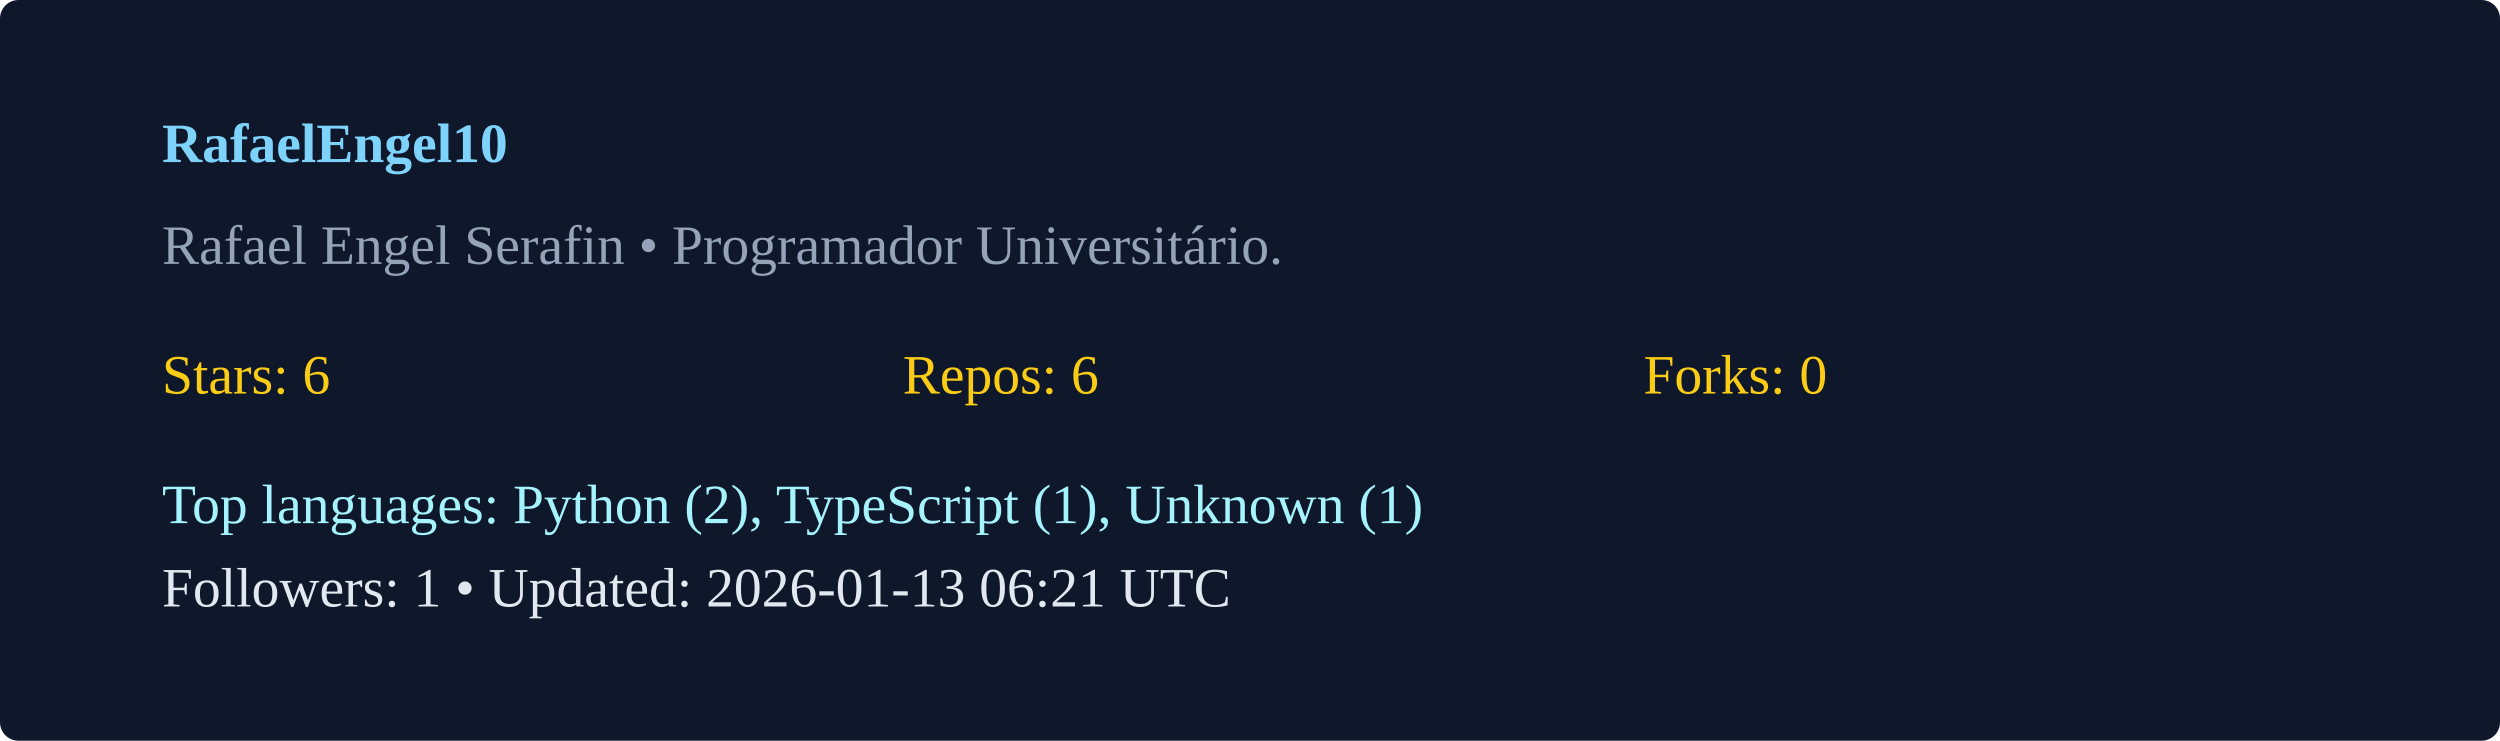
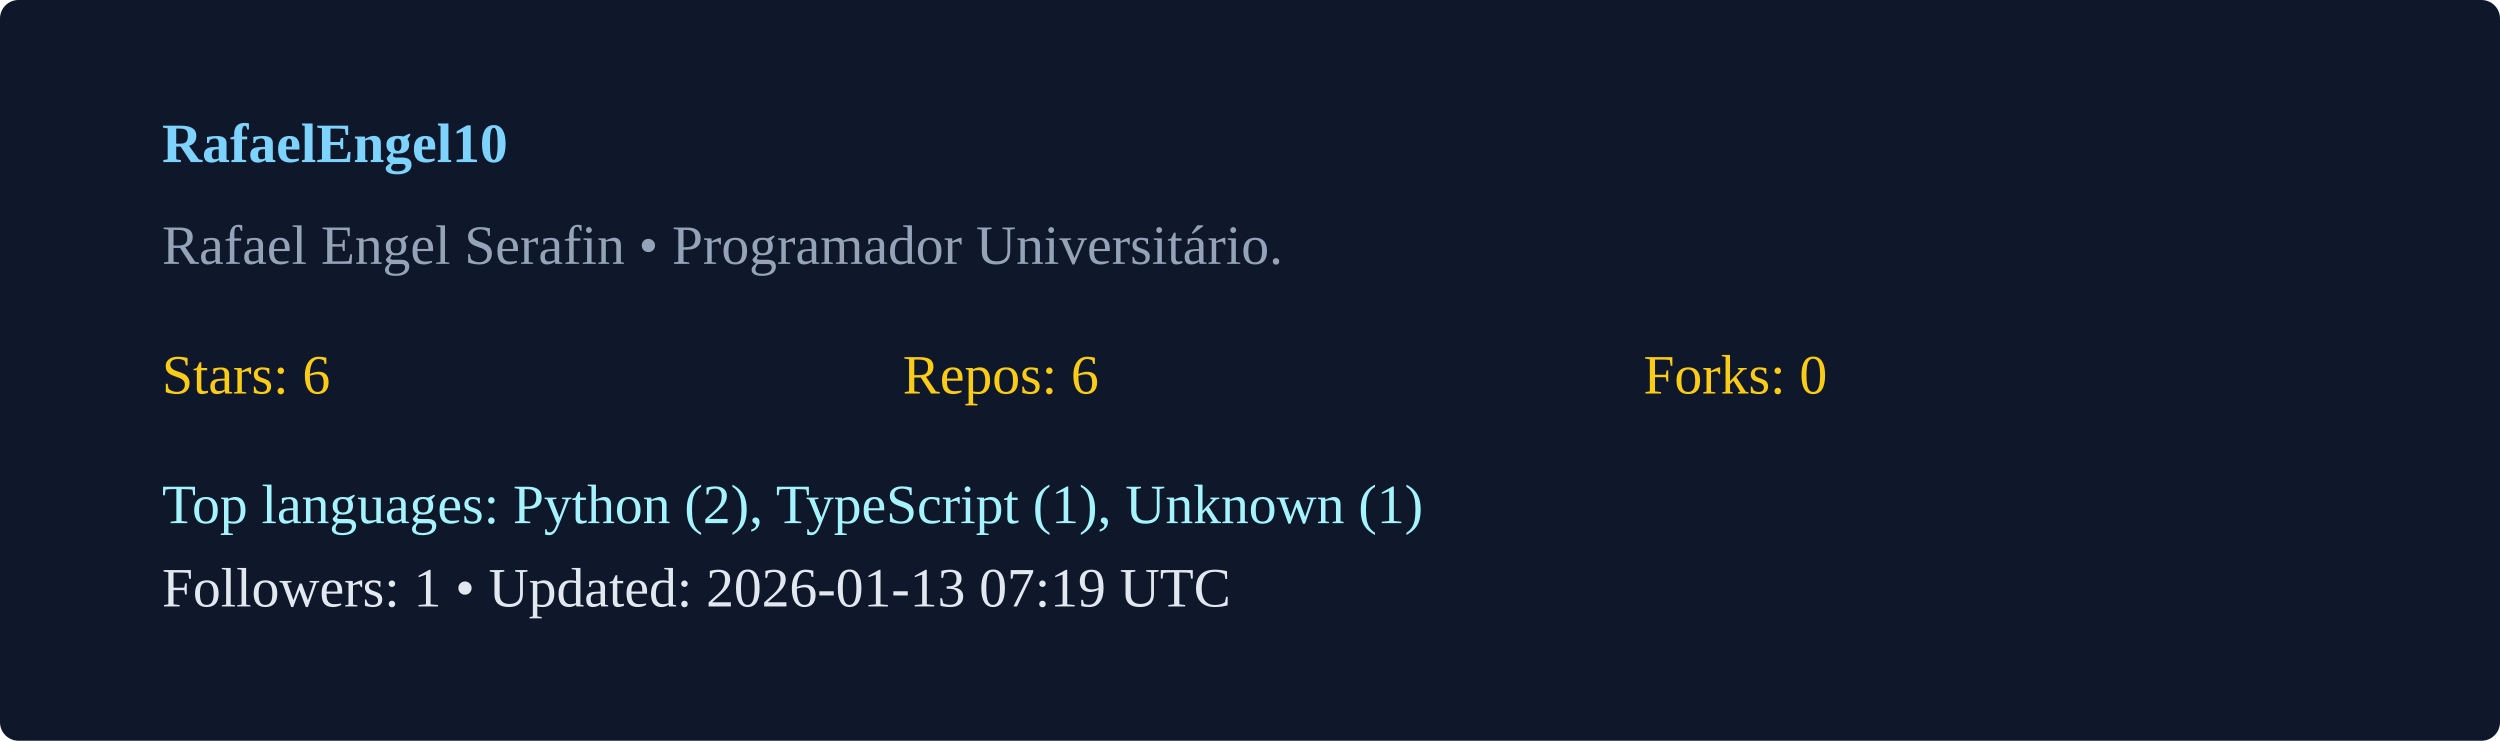
<svg xmlns="http://www.w3.org/2000/svg" width="540" height="160" viewBox="0 0 540 160">
  <rect width="100%" height="100%" rx="4" fill="#0f172a" />
  <g transform="translate(35,35)">
    <text x="0" y="0" fill="#7dd3fc" font-weight="600">RafaelEngel10</text>
    <text x="0" y="22" fill="#94a3b8">Rafael Engel Serafin  • Programador Universitário. </text>
    <g transform="translate(0,50)">
      <text x="0" y="0" fill="#facc15">Stars: 6</text>
      <text x="160" y="0" fill="#facc15">Repos: 6</text>
      <text x="320" y="0" fill="#facc15">Forks: 0</text>
      <text x="0" y="28" fill="#a5f3fc">Top languages: Python (2), TypeScript (1), Unknown (1)</text>
-       <text x="0" y="46" fill="#e2e8f0">Followers: 1 • Updated: 2026-01-13 06:21 UTC</text>
+       <text x="0" y="46" fill="#e2e8f0">Followers: 1 • Updated: 2026-01-13 07:19 UTC</text>
    </g>
  </g>
</svg>
